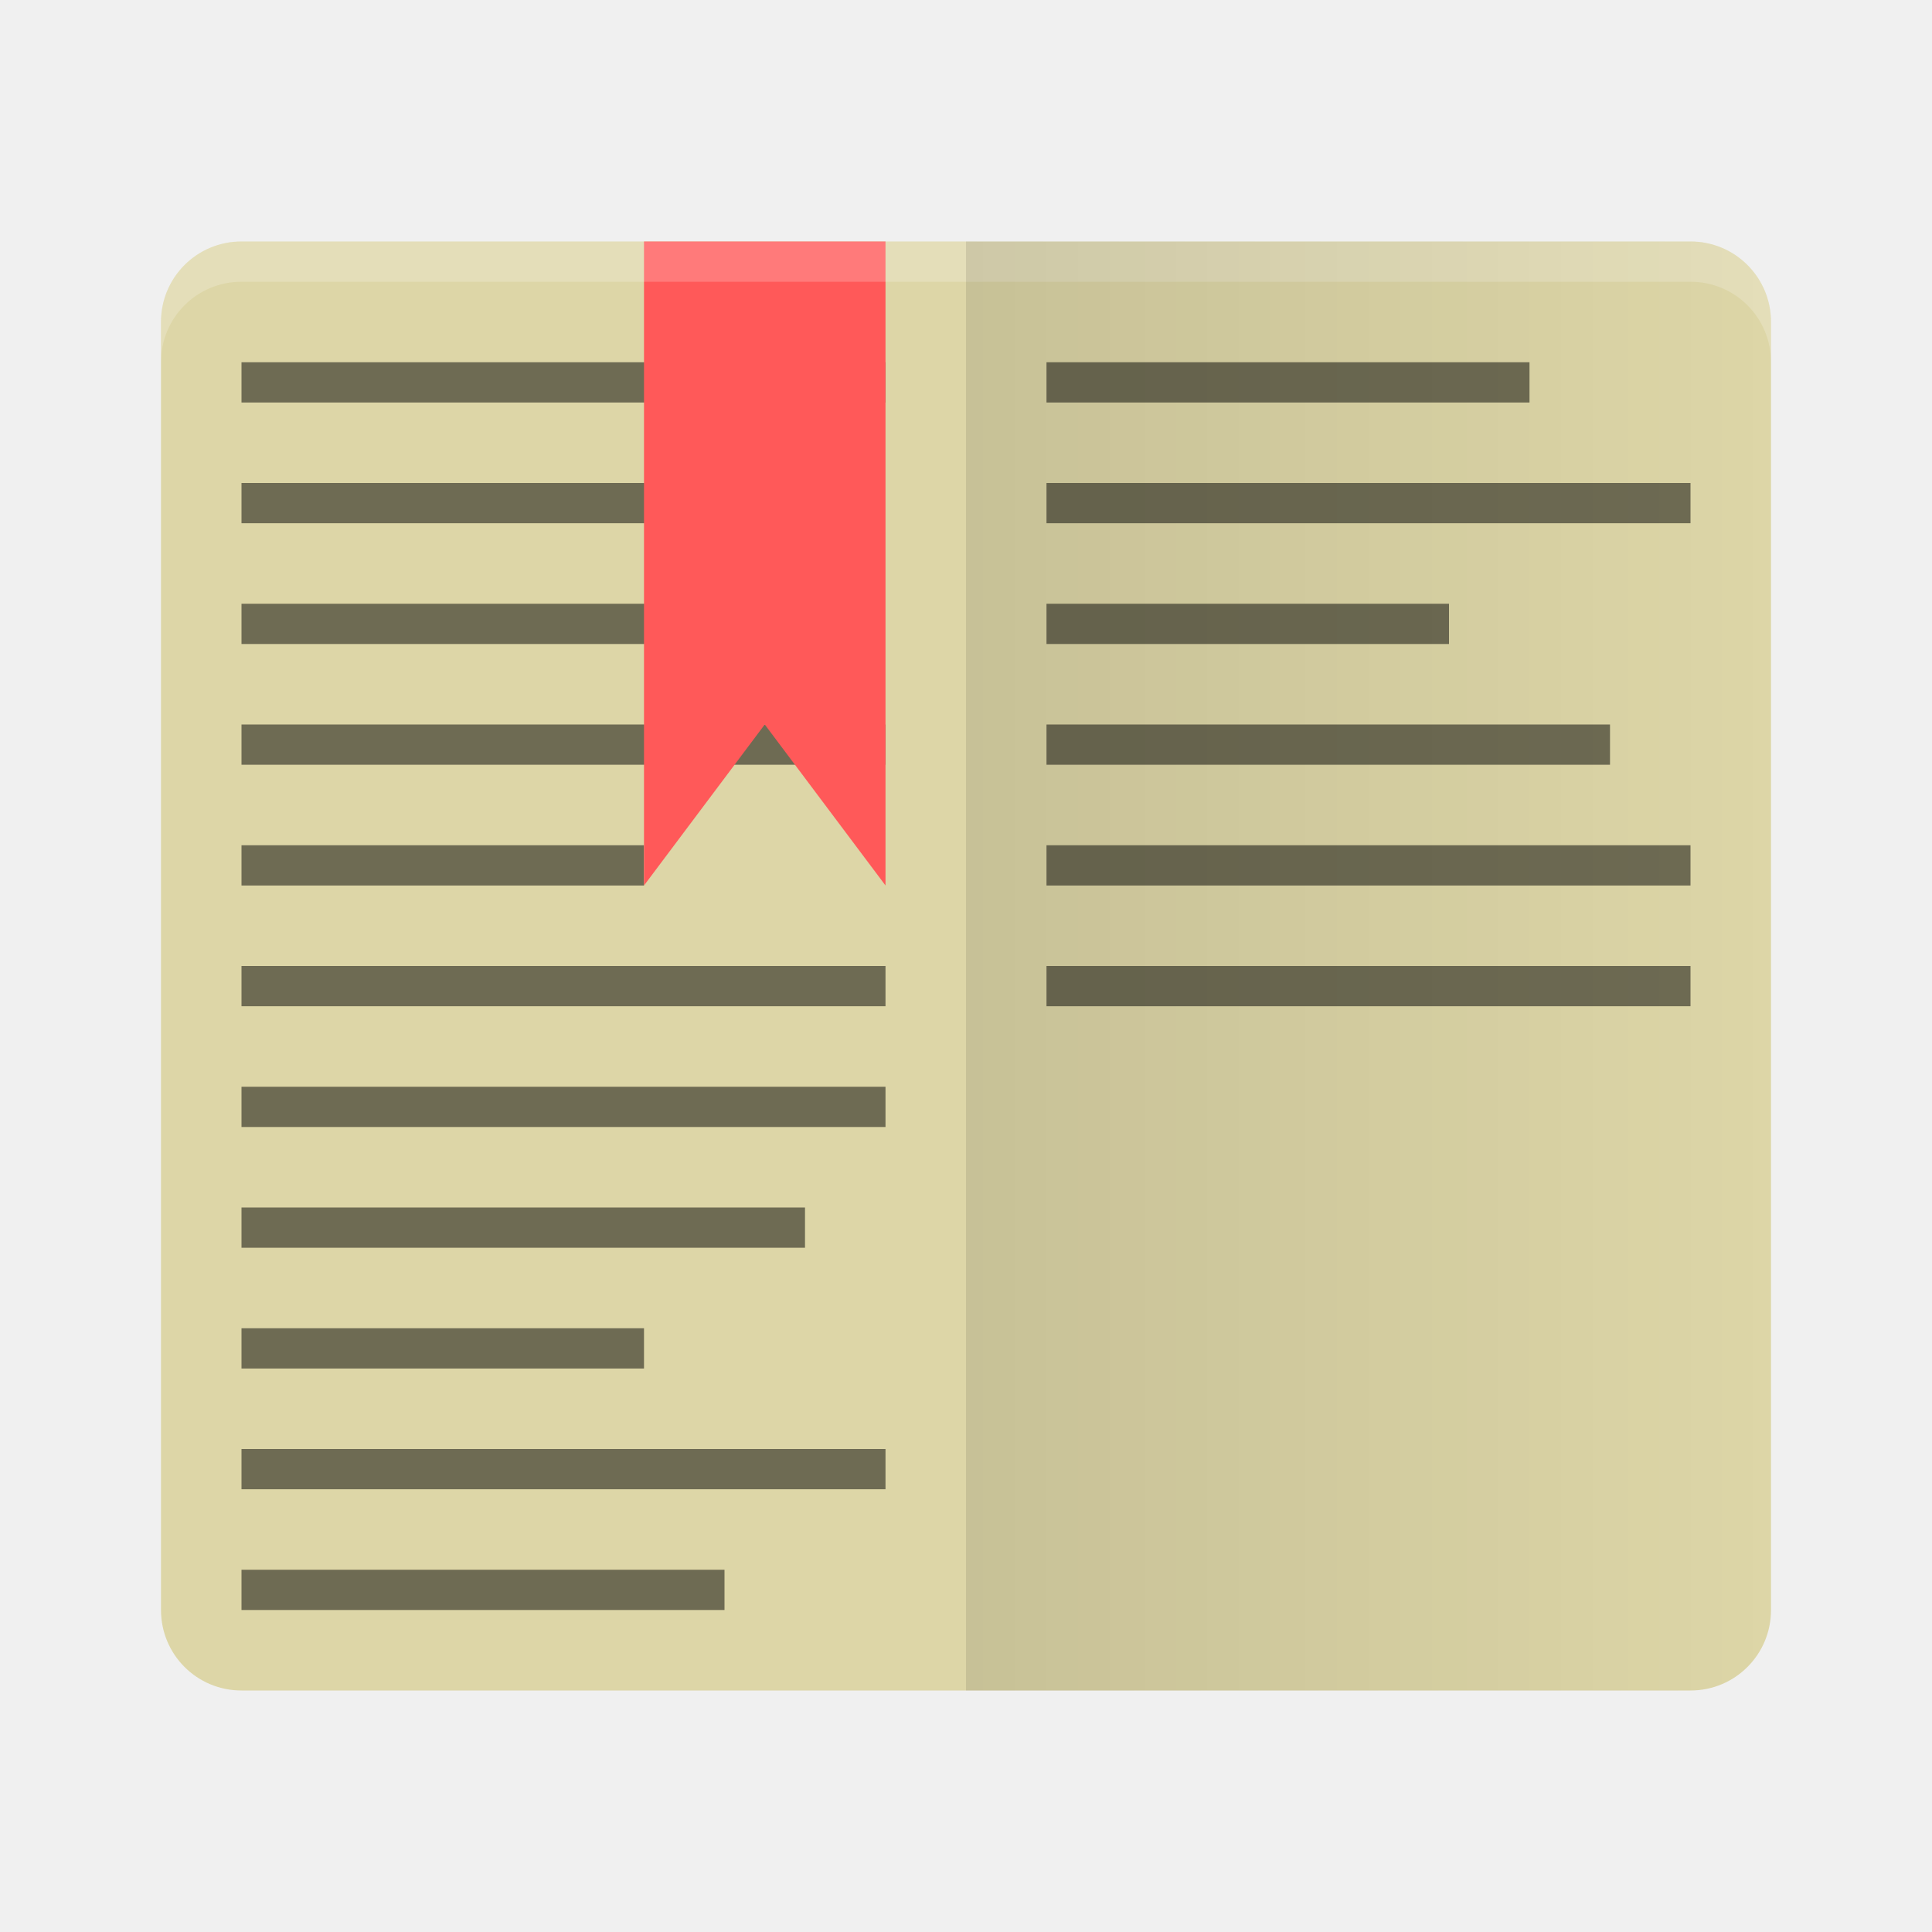
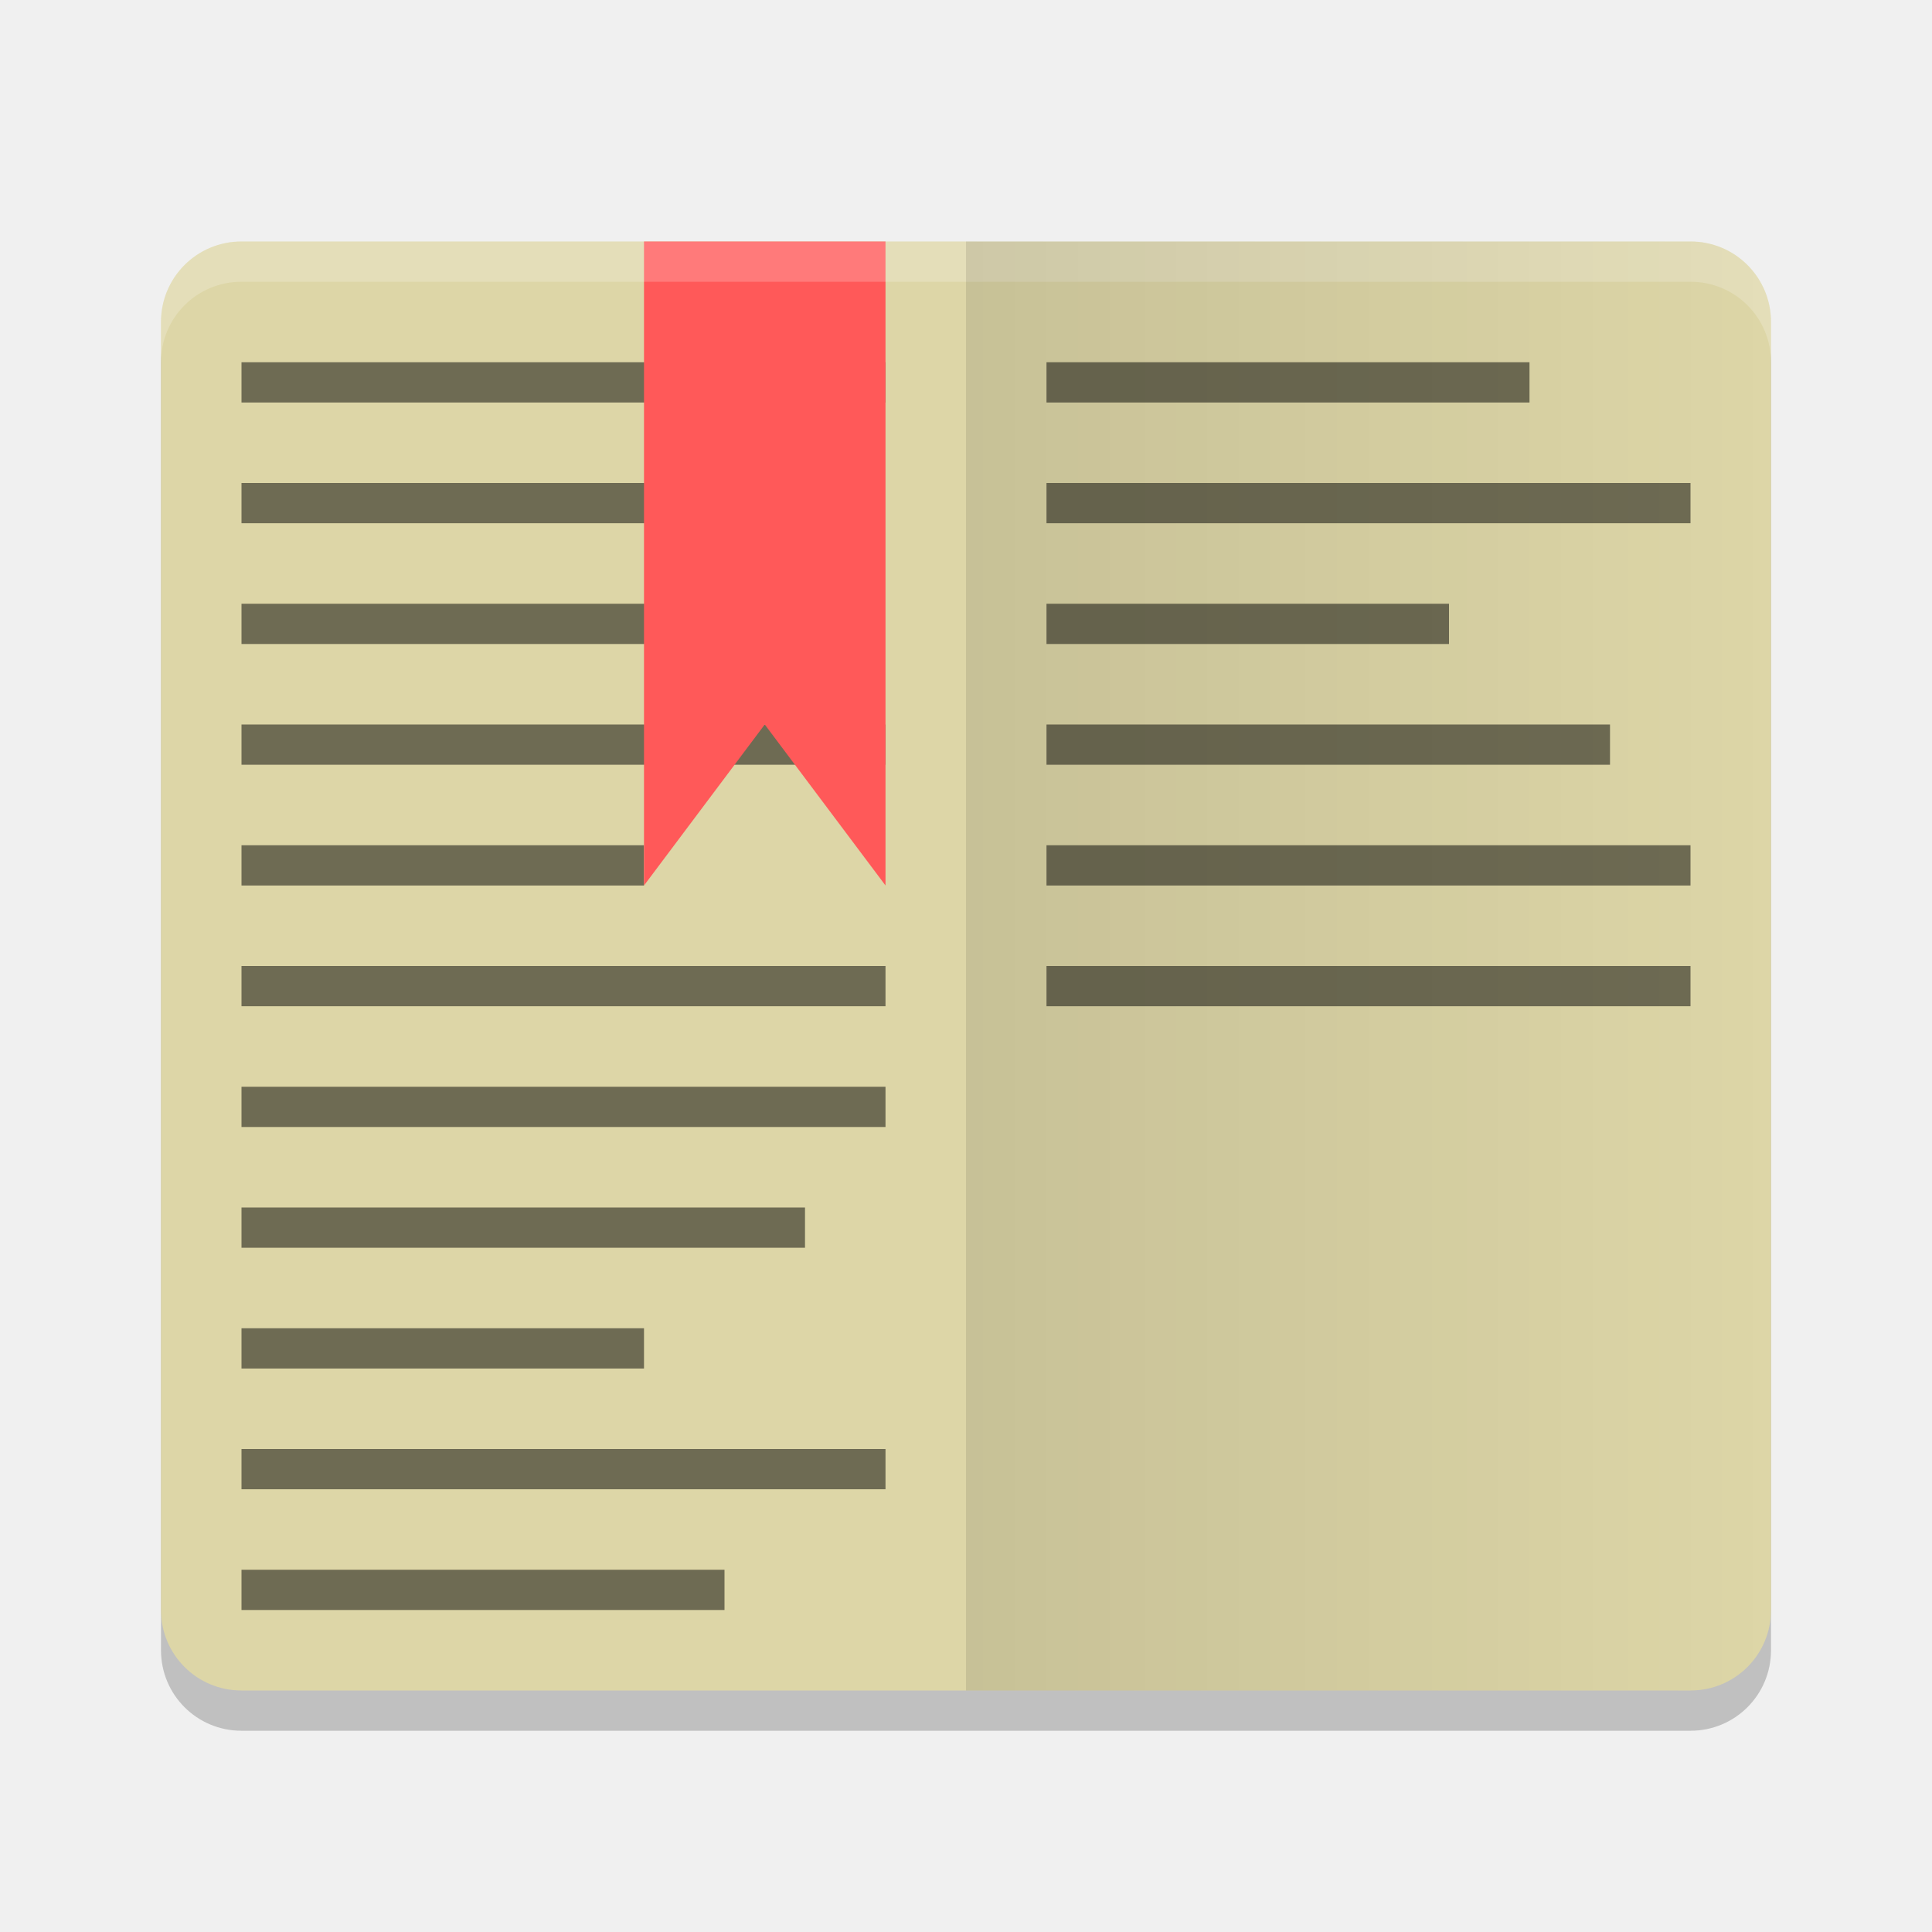
- <svg xmlns="http://www.w3.org/2000/svg" height="48" width="48" version="1">
+ <svg xmlns="http://www.w3.org/2000/svg" width="48" height="48" version="1">
  <defs>
-     <linearGradient id="linearGradient4561" y2="24" gradientUnits="userSpaceOnUse" x2="44" y1="24" x1="24">
+     <linearGradient id="linearGradient4561" x1="24" x2="44" y1="24" y2="24" gradientUnits="userSpaceOnUse">
      <stop offset="0" />
-       <stop stop-opacity="0" offset="1" />
+       <stop offset="1" stop-opacity="0" />
    </linearGradient>
  </defs>
-   <path d="m44 40v-32c0-1.108-0.892-2-2-2h-36c-1.108 0-2 0.892-2 2v32c0 1.108 0.892 2 2 2h36c1.108 0 2-0.892 2-2z" fill="#ddd6a7" />
+   <path style="opacity:0.2" d="M 44,41 V 9 C 44,7.892 43.108,7 42,7 H 6 C 4.892,7 4,7.892 4,9 v 32 c 0,1.108 0.892,2 2,2 h 36 c 1.108,0 2,-0.892 2,-2 z" />
+   <path fill="#ddd6a7" d="m44 40v-32c0-1.108-0.892-2-2-2h-36c-1.108 0-2 0.892-2 2v32c0 1.108 0.892 2 2 2h36c1.108 0 2-0.892 2-2z" />
  <g>
-     <rect opacity=".5" height="1" width="16" y="9" x="6" />
-     <rect opacity=".5" height="1" width="14" y="12" x="6" />
-     <rect opacity=".5" height="1" width="12" y="15" x="6" />
-     <rect opacity=".5" height="1" width="16" y="18" x="6" />
-     <rect opacity=".5" height="1" width="10" y="21" x="6" />
-     <rect opacity=".5" height="1" width="16" y="24" x="6" />
-     <rect opacity=".5" height="1" width="16" y="27" x="6" />
-     <rect opacity=".5" height="1" width="14" y="30" x="6" />
-     <rect opacity=".5" height="1" width="10" y="33" x="6" />
-     <rect opacity=".5" height="1" width="16" y="36" x="6" />
-     <rect opacity=".5" height="1" width="12" y="39" x="6" />
-     <rect opacity=".5" transform="scale(1,-1)" height="1" width="16" y="-25" x="26" />
-     <rect opacity=".5" transform="scale(1,-1)" height="1" width="16" y="-22" x="26" />
-     <rect opacity=".5" transform="scale(1,-1)" height="1" width="14" y="-19" x="26" />
-     <rect opacity=".5" transform="scale(1,-1)" height="1" width="10" y="-16" x="26" />
-     <rect opacity=".5" transform="scale(1,-1)" height="1" width="16" y="-13" x="26" />
-     <rect opacity=".5" transform="scale(1,-1)" height="1" width="12" y="-10" x="26" />
+     <rect opacity=".5" width="16" height="1" x="6" y="9" />
+     <rect opacity=".5" width="14" height="1" x="6" y="12" />
+     <rect opacity=".5" width="12" height="1" x="6" y="15" />
+     <rect opacity=".5" width="16" height="1" x="6" y="18" />
+     <rect opacity=".5" width="10" height="1" x="6" y="21" />
+     <rect opacity=".5" width="16" height="1" x="6" y="24" />
+     <rect opacity=".5" width="16" height="1" x="6" y="27" />
+     <rect opacity=".5" width="14" height="1" x="6" y="30" />
+     <rect opacity=".5" width="10" height="1" x="6" y="33" />
+     <rect opacity=".5" width="16" height="1" x="6" y="36" />
+     <rect opacity=".5" width="12" height="1" x="6" y="39" />
+     <rect opacity=".5" width="16" height="1" x="26" y="-25" transform="scale(1,-1)" />
+     <rect opacity=".5" width="16" height="1" x="26" y="-22" transform="scale(1,-1)" />
+     <rect opacity=".5" width="14" height="1" x="26" y="-19" transform="scale(1,-1)" />
+     <rect opacity=".5" width="10" height="1" x="26" y="-16" transform="scale(1,-1)" />
+     <rect opacity=".5" width="16" height="1" x="26" y="-13" transform="scale(1,-1)" />
+     <rect opacity=".5" width="12" height="1" x="26" y="-10" transform="scale(1,-1)" />
  </g>
-   <path d="m16 6h6v16l-3-4-3 4z" fill="#ff5959" />
-   <path opacity=".2" d="m6 6c-1.108 0-2 0.892-2 2v1c0-1.108 0.892-2 2-2h36c1.108 0 2 0.892 2 2v-1c0-1.108-0.892-2-2-2z" fill="#fff" />
-   <path opacity=".1" d="m44 40v-32c0-1.108-0.892-2-2-2h-18v36h18c1.108 0 2-0.892 2-2z" fill="url(#linearGradient4561)" />
+   <path fill="#ff5959" d="m16 6h6v16l-3-4-3 4z" />
+   <path fill="#fff" opacity=".2" d="m6 6c-1.108 0-2 0.892-2 2v1c0-1.108 0.892-2 2-2h36c1.108 0 2 0.892 2 2v-1c0-1.108-0.892-2-2-2z" />
+   <path fill="url(#linearGradient4561)" opacity=".1" d="m44 40v-32c0-1.108-0.892-2-2-2h-18v36h18c1.108 0 2-0.892 2-2z" />
</svg>
